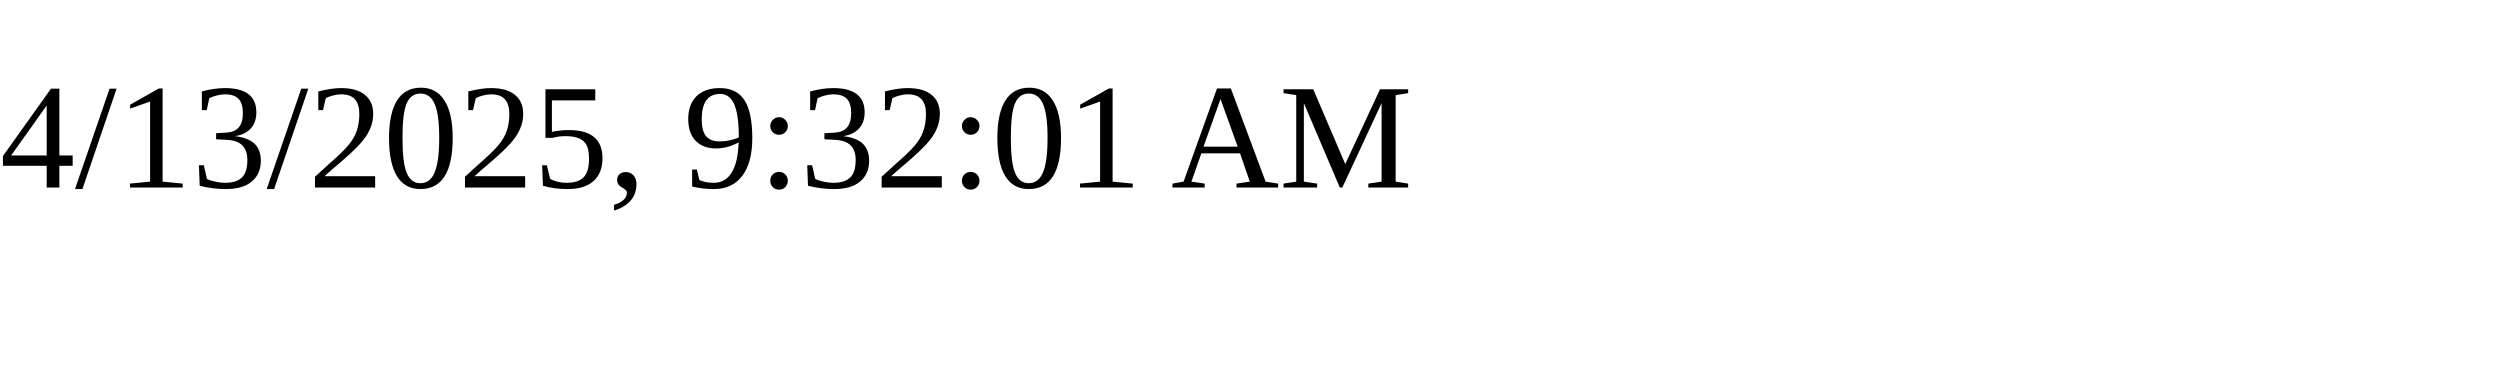
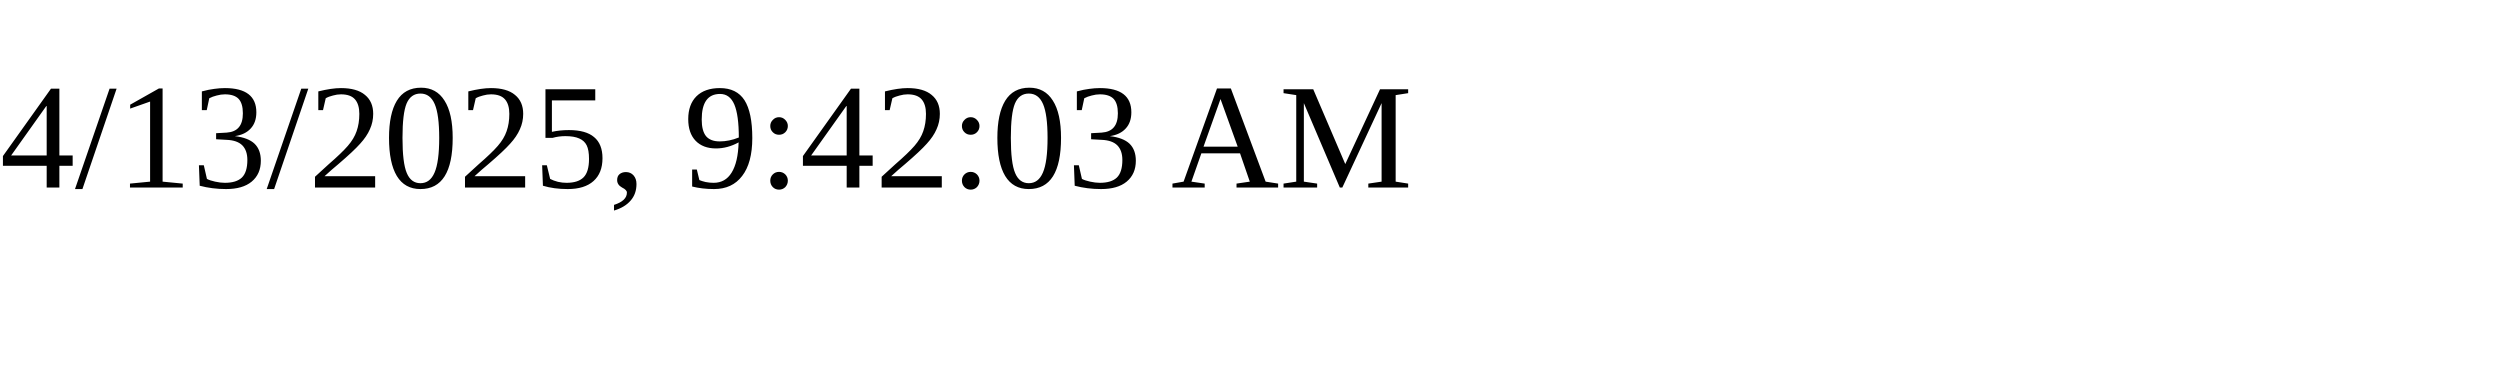
<svg xmlns="http://www.w3.org/2000/svg" height="30" width="200">
-   <text x="0" y="15">4/13/2025, 9:32:01 AM</text>
+   <text x="0" y="15">4/13/2025, 9:42:03 AM</text>
</svg>
